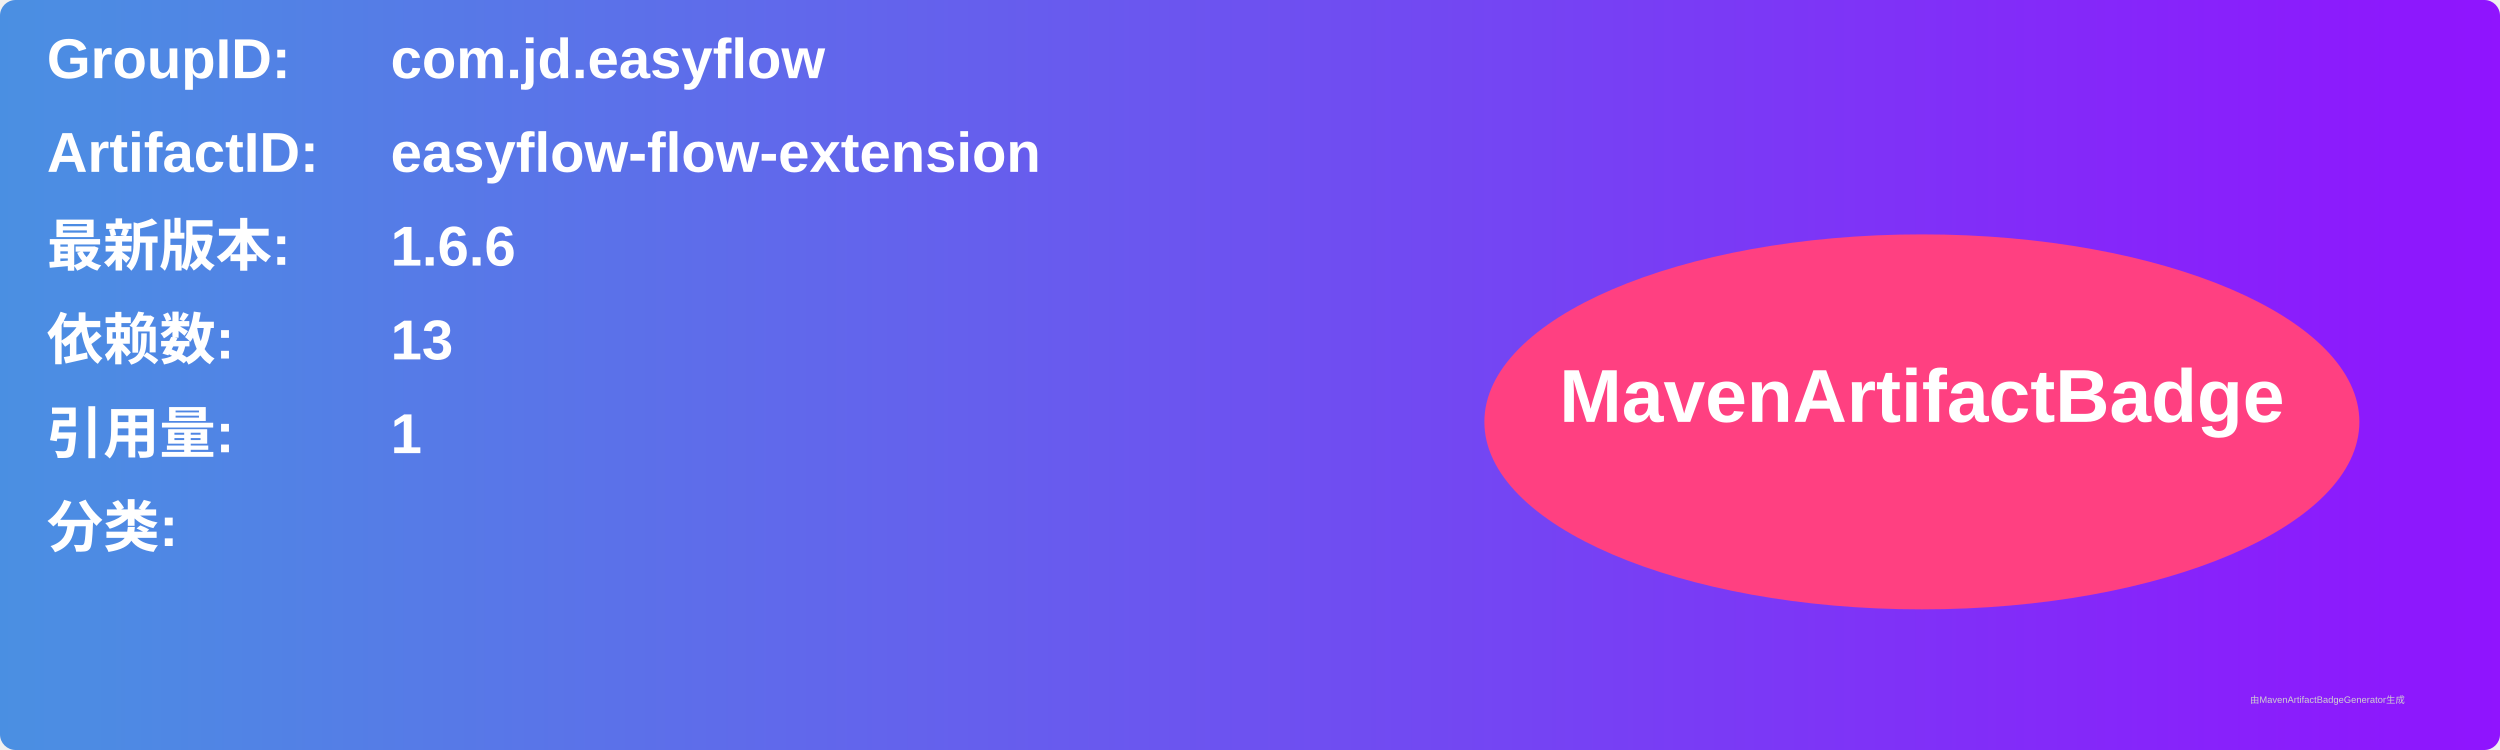
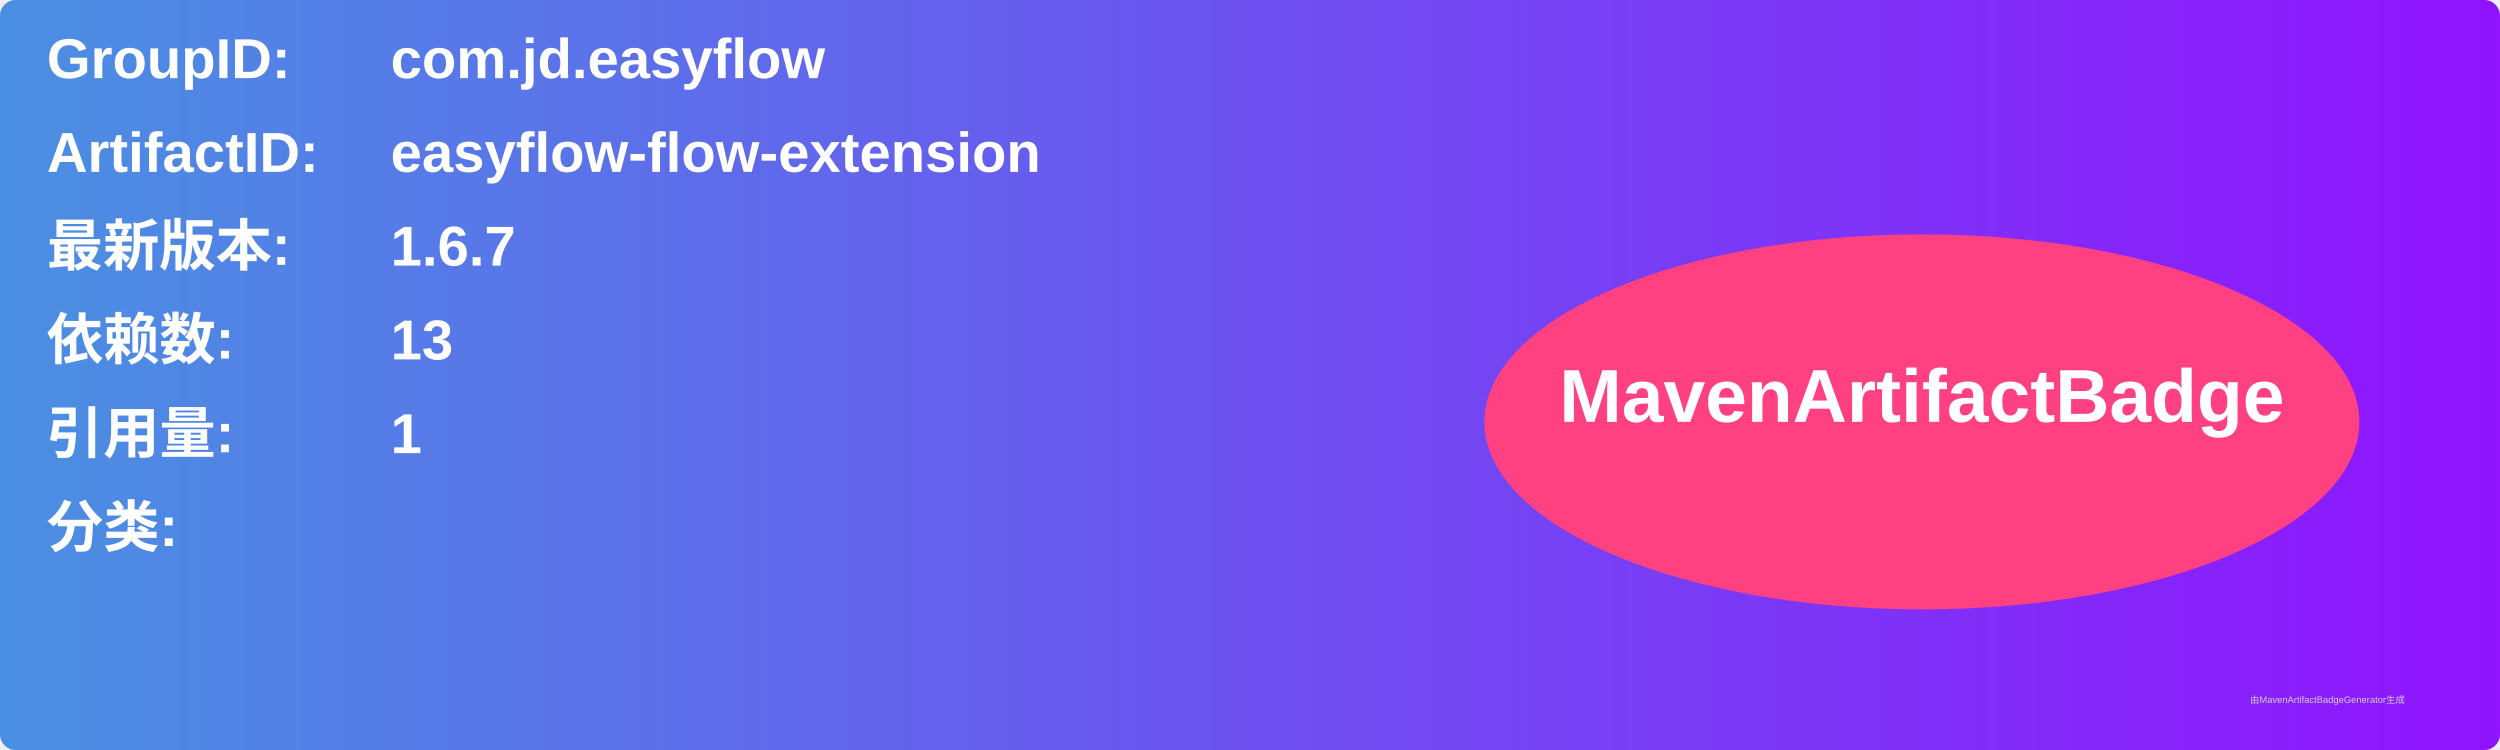
<svg xmlns="http://www.w3.org/2000/svg" width="800" height="240" viewBox="0 0 800 240">
  <linearGradient id="grad" x1="0%" y1="0%" x2="100%" y2="0%">
    <stop offset="0%" stop-color="#4a90e2" />
    <stop offset="100%" stop-color="#9013fe" />
  </linearGradient>
  <rect width="100%" height="100%" rx="5" ry="5" fill="url(#grad)" />
  <g transform="translate(15, 15)">
    <text x="0" y="10" font-family="Arial" font-size="18" fill="white" font-weight="bold" width="260">GroupID:</text>
    <text x="110" y="10" font-family="Arial" font-size="18" fill="white" font-weight="bold" width="460">com.jd.easyflow</text>
    <text x="0" y="40" font-family="Arial" font-size="18" fill="white" font-weight="bold" width="260">ArtifactID:</text>
    <text x="110" y="40" font-family="Arial" font-size="18" fill="white" font-weight="bold" width="460">easyflow-flow-extension</text>
    <text x="0" y="70" font-family="Arial" font-size="18" fill="white" font-weight="bold">最新版本:</text>
    <text x="110" y="70" font-family="Arial" font-size="18" fill="white" font-weight="bold">
-       <tspan font-weight="bold">1.6.6</tspan>
+       <tspan font-weight="bold">1.6.7</tspan>
    </text>
    <text x="0" y="100" font-family="Arial" font-size="18" fill="white" font-weight="bold">依赖数: </text>
    <text x="110" y="100" font-family="Arial" font-size="18" fill="white">
      <tspan font-weight="bold">13</tspan>
    </text>
    <text x="0" y="130" font-family="Arial" font-size="18" fill="white" font-weight="bold">引用量: </text>
    <text x="110" y="130" font-family="Arial" font-size="18" fill="white">
      <tspan font-weight="bold">1</tspan>
    </text>
    <text x="0" y="160" font-family="Arial" font-size="18" fill="white" font-weight="bold">分类:</text>
    <text x="10" y="190" font-family="Arial" font-size="10" fill="white">
      <tspan font-weight="bold" />
    </text>
    <ellipse cx="600" cy="120" rx="140" ry="60" fill="#ff4081" />
    <text x="600" y="120" text-anchor="middle" font-family="Arial" font-size="24" fill="white" font-weight="bold">MavenArtifactBadge</text>
  </g>
  <text x="720" y="225" font-family="Arial" font-size="3" fill="#d0d0d0">由MavenArtifactBadgeGenerator生成</text>
</svg>
